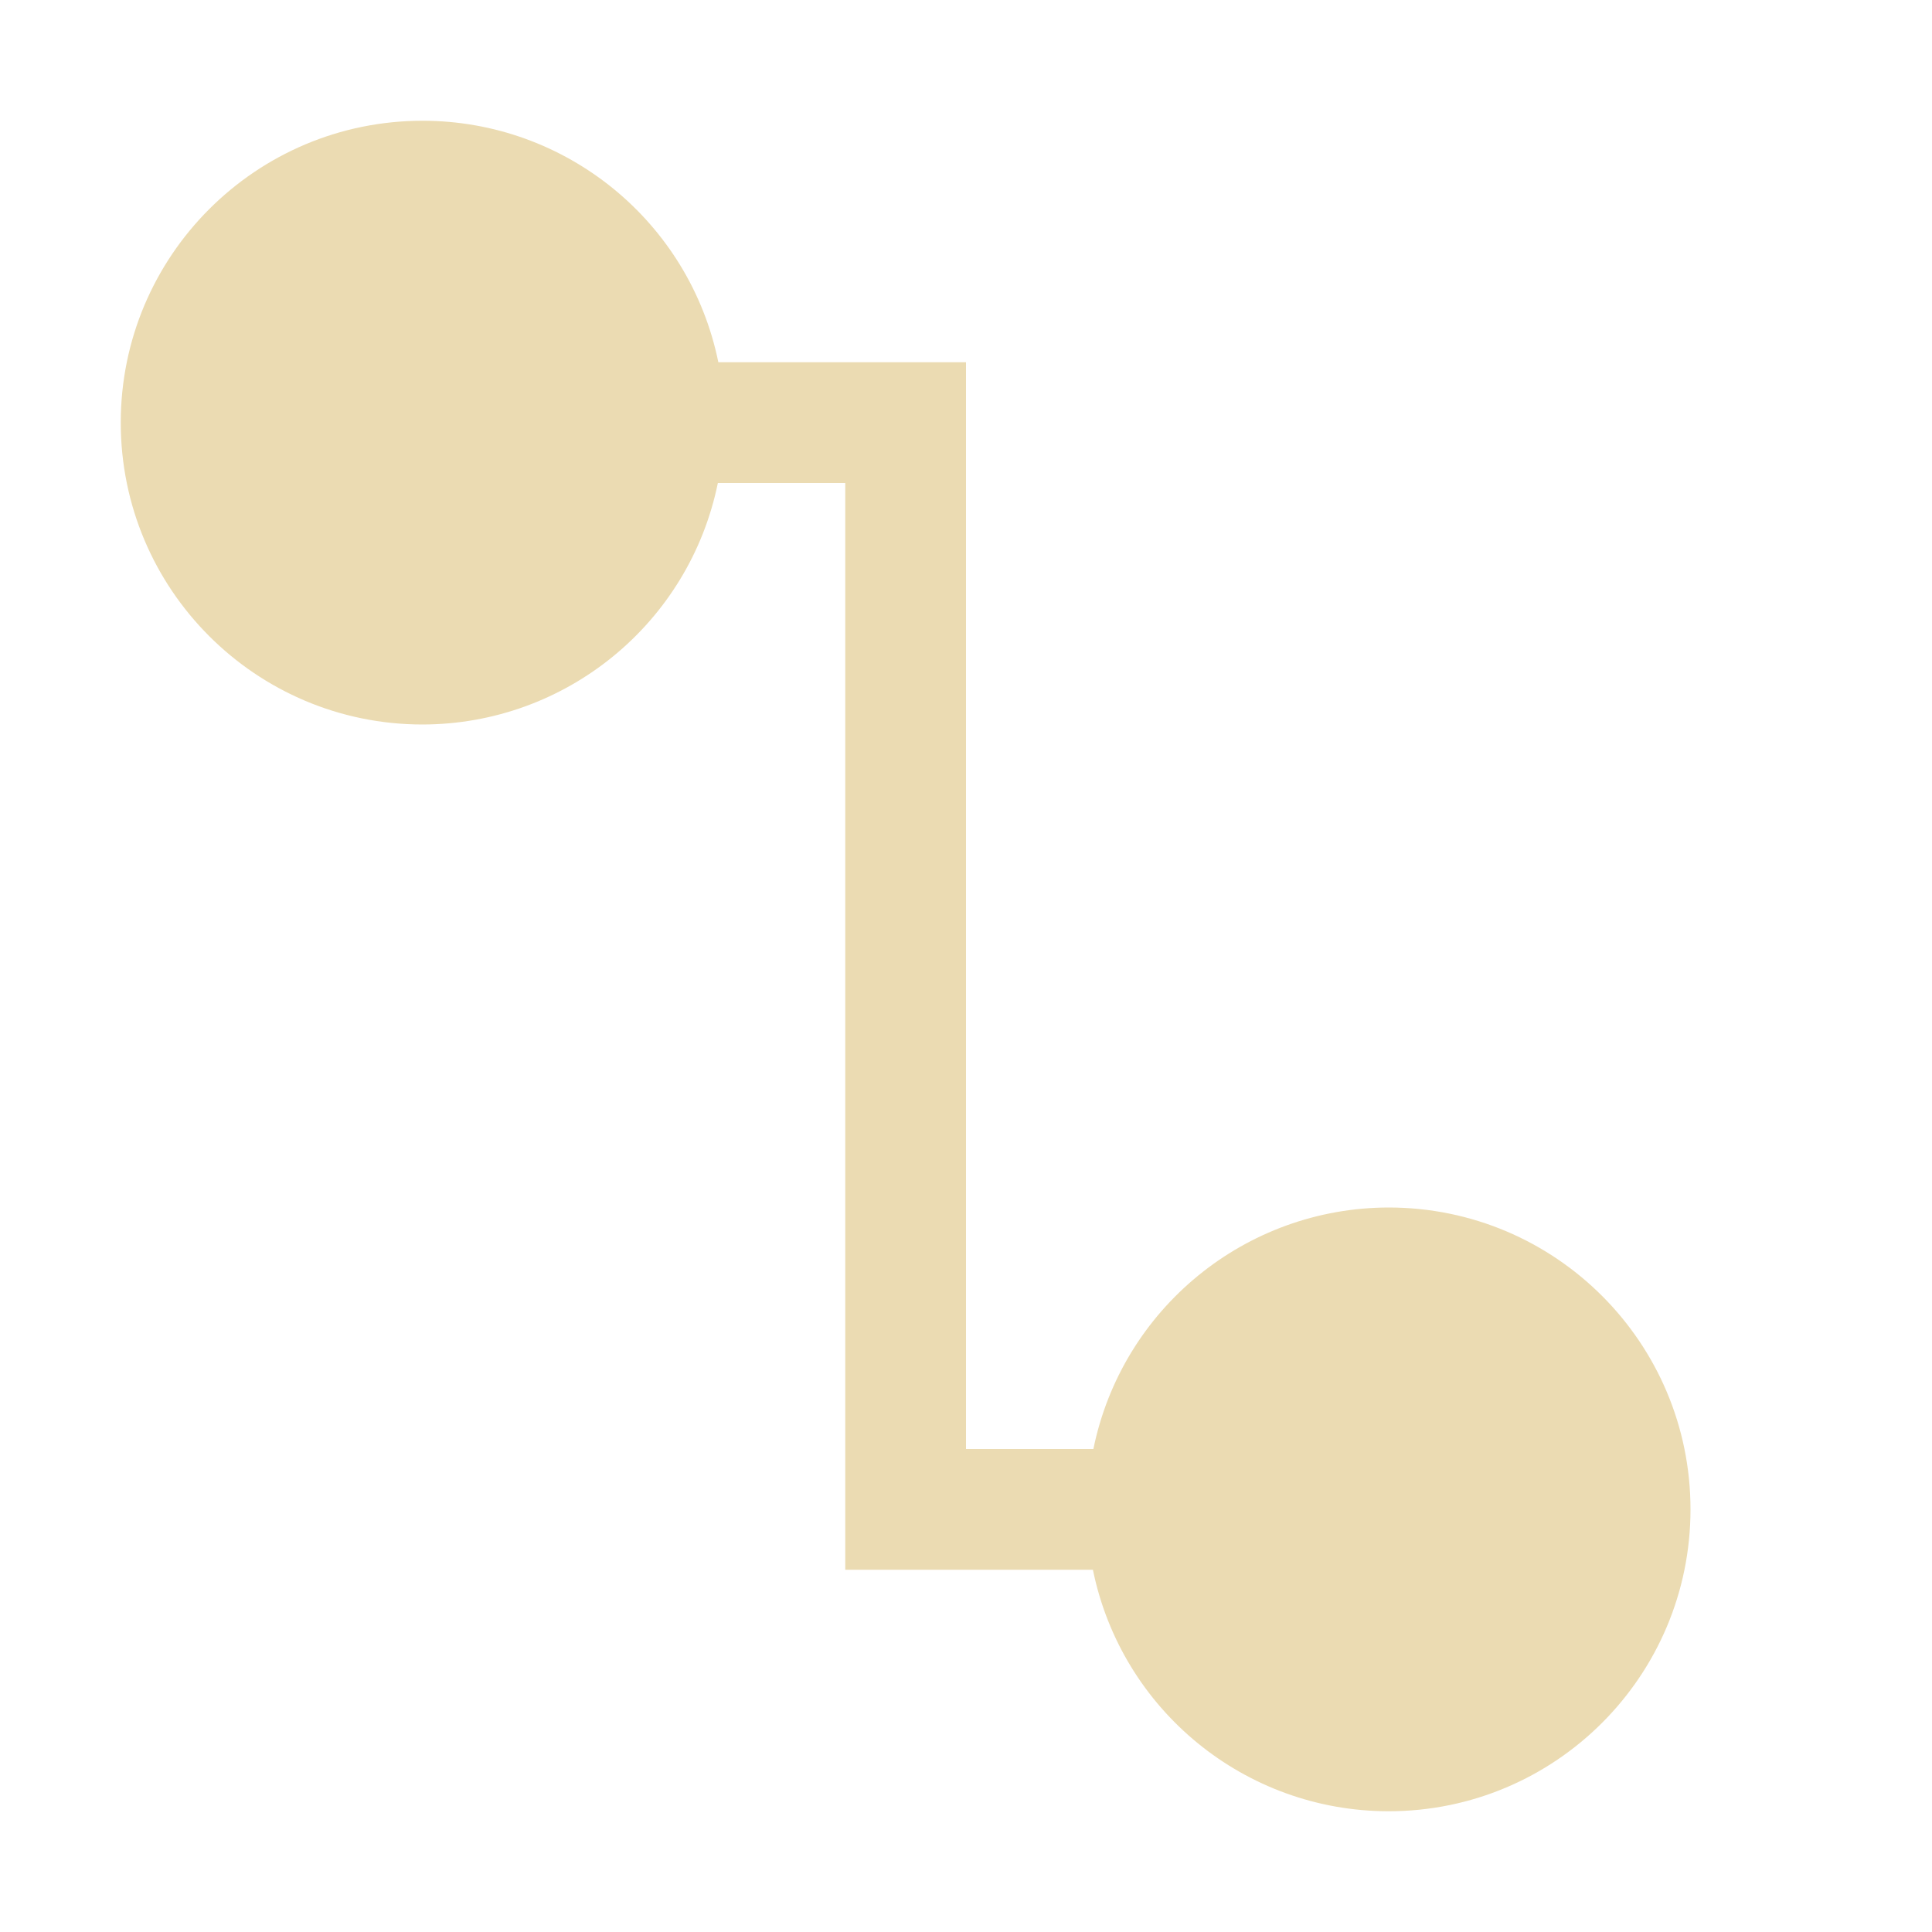
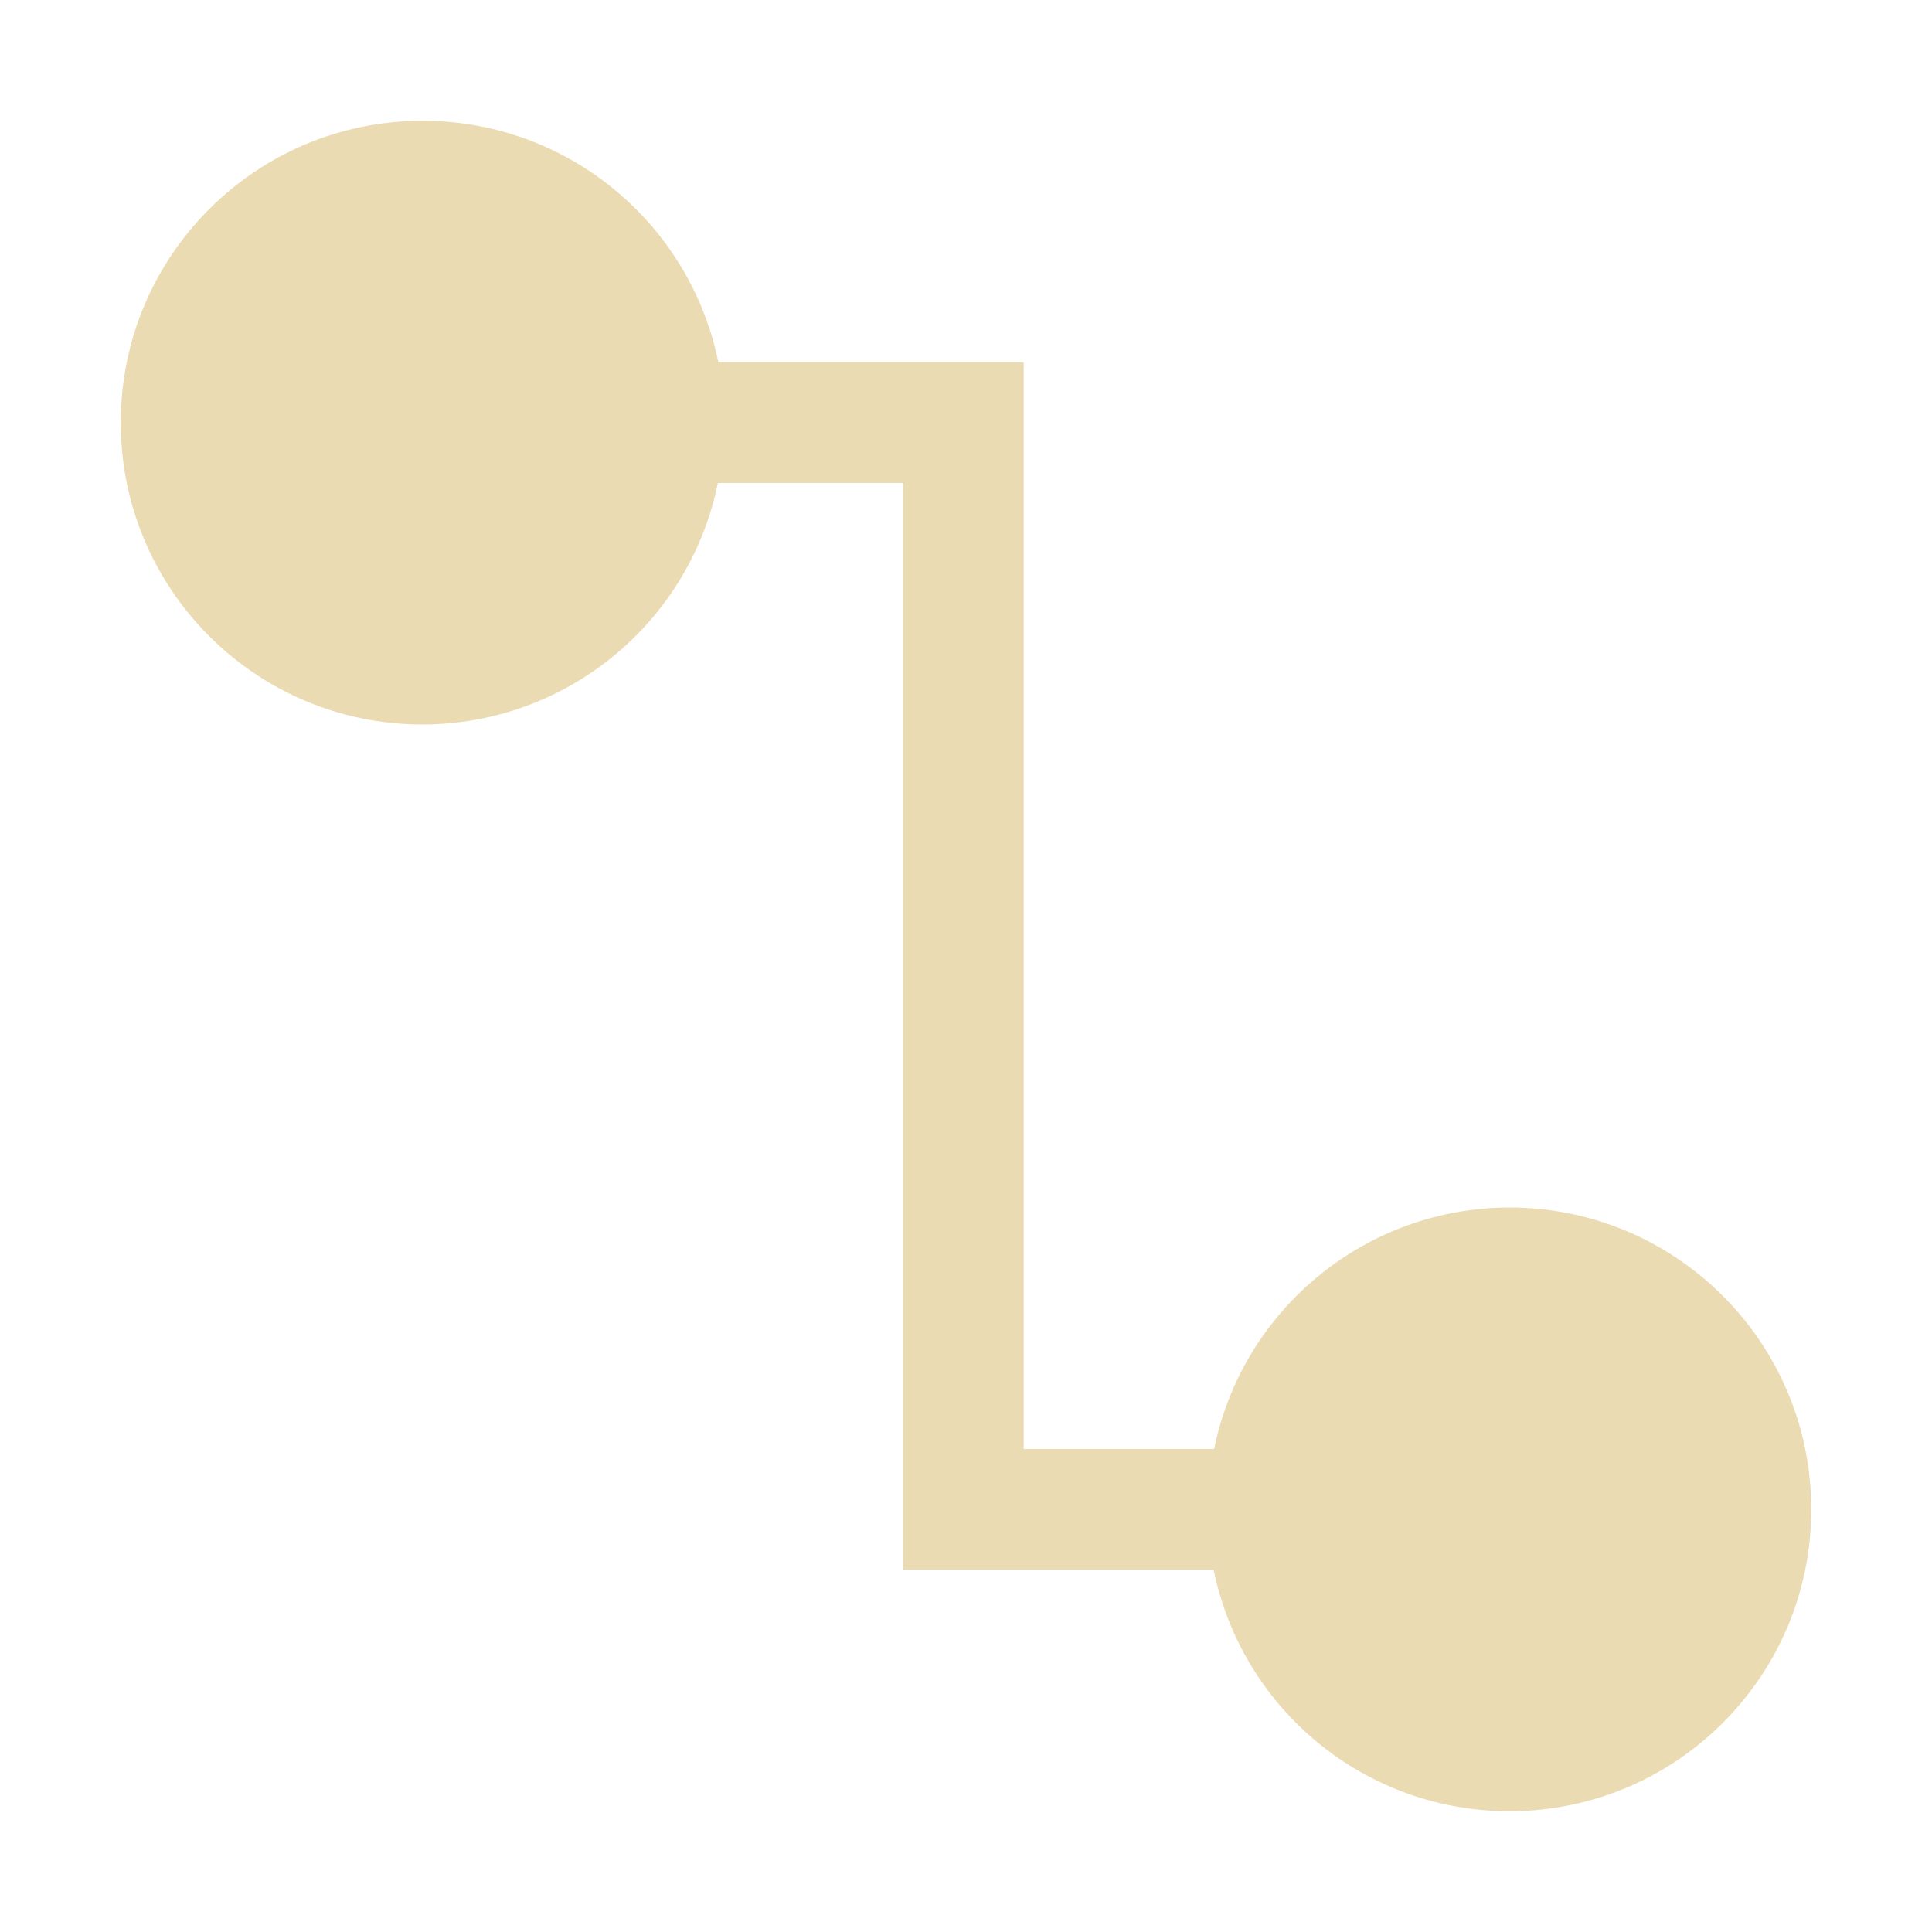
- <svg xmlns="http://www.w3.org/2000/svg" width="16" height="16" viewBox="0 0 16 16">
+ <svg xmlns="http://www.w3.org/2000/svg" width="16" height="16" version="1.1" viewBox="0 0 16 16">
  <defs>
-     <style id="current-color-scheme" type="text/css">
-    .ColorScheme-Text { color:#ebdbb2; } .ColorScheme-Highlight { color:#458588; }
-   </style>
+     <style type="text/css">.ColorScheme-Text { color:#ebdbb2; } .ColorScheme-Highlight { color:#458588; }</style>
  </defs>
-   <path style="fill:currentColor" class="ColorScheme-Text" d="M 3.5 1 A 2.5 2.5 0 0 0 1 3.5 A 2.5 2.5 0 0 0 3.5 6 A 2.5 2.5 0 0 0 5.945 4 L 7 4 L 7 12 L 7 13 L 8.5 13 L 9.051 13 A 2.5 2.5 0 0 0 11.5 15 A 2.5 2.5 0 0 0 14 12.5 A 2.5 2.5 0 0 0 11.5 10 A 2.5 2.5 0 0 0 9.055 12 L 8 12 L 8 3 L 7.5 3 L 5.949 3 A 2.5 2.5 0 0 0 3.5 1 z" />
+   <path class="ColorScheme-Text" d="m3.5 1c-1.381 0-2.5 1.119-2.5 2.5s1.119 2.5 2.5 2.5c1.186-0.002 2.208-0.838 2.445-2h1.533v9h2.573c0.238 1.164 1.261 2 2.449 2 1.381 0 2.5-1.119 2.5-2.5s-1.119-2.5-2.5-2.5c-1.186 2e-3 -2.208 0.838-2.445 2h-1.577v-9h-2.529c-0.238-1.164-1.261-2-2.449-2z" fill="currentColor" />
</svg>
